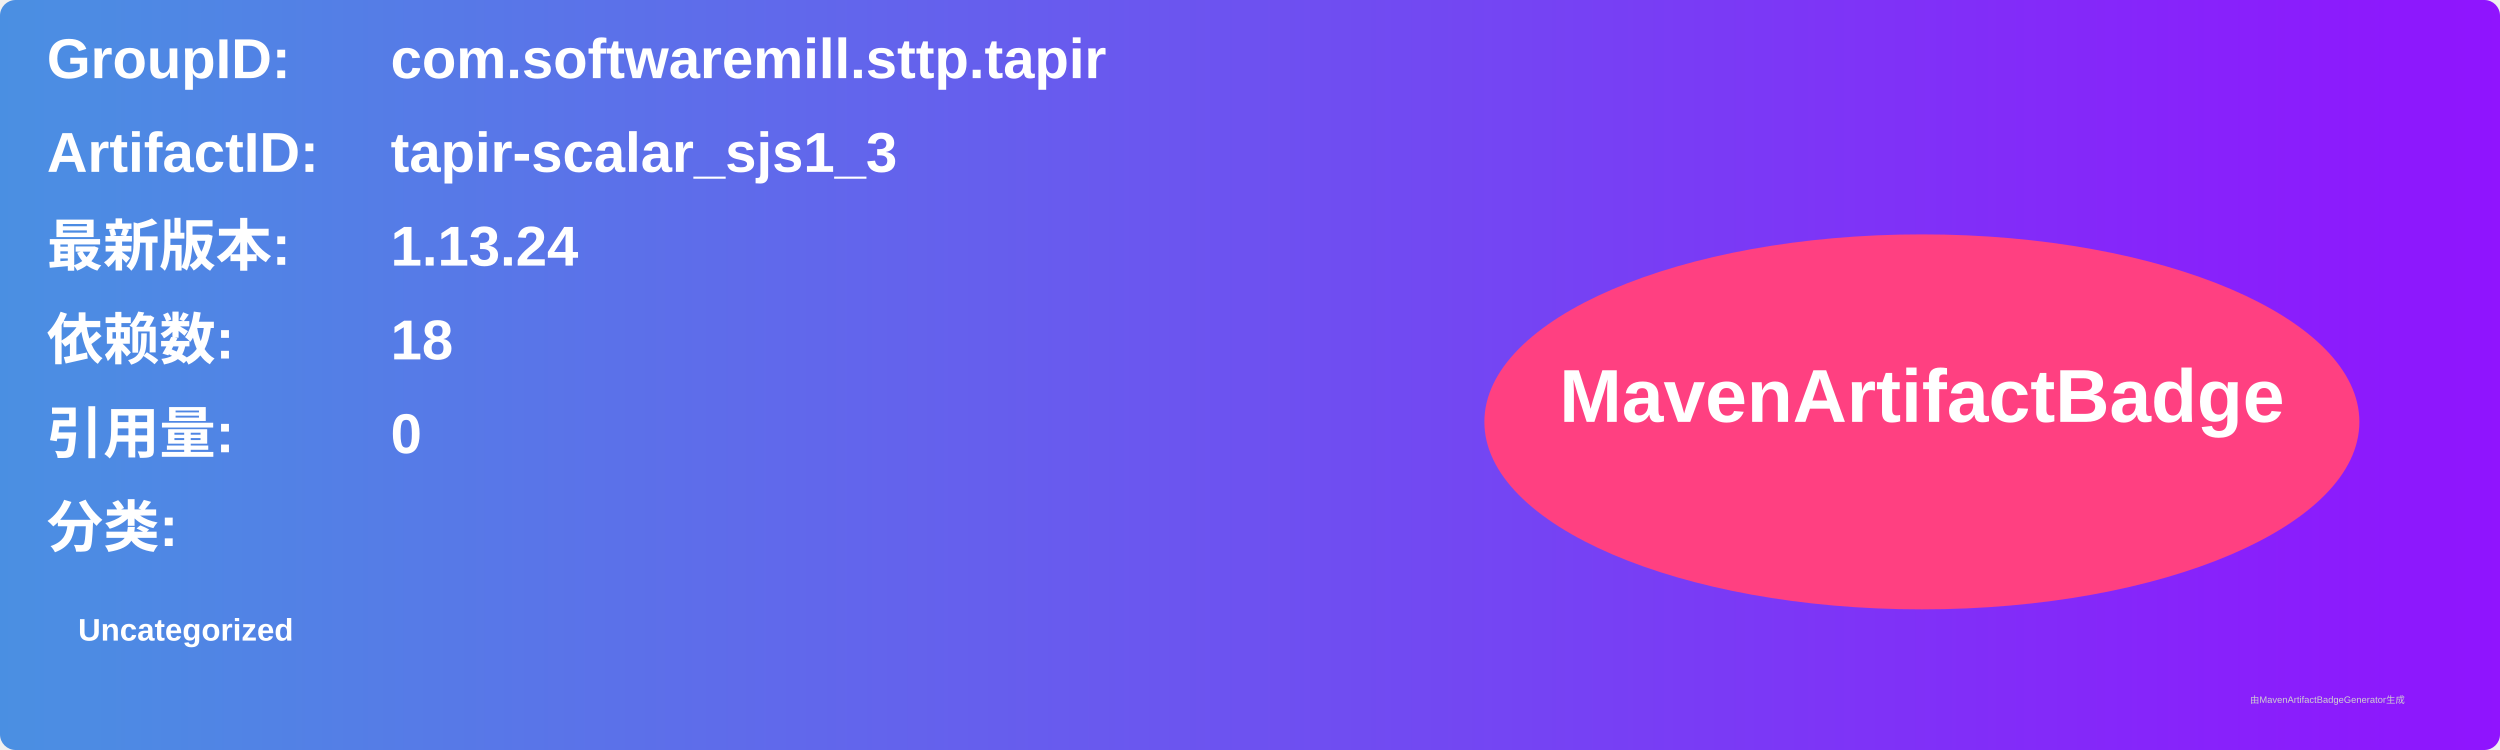
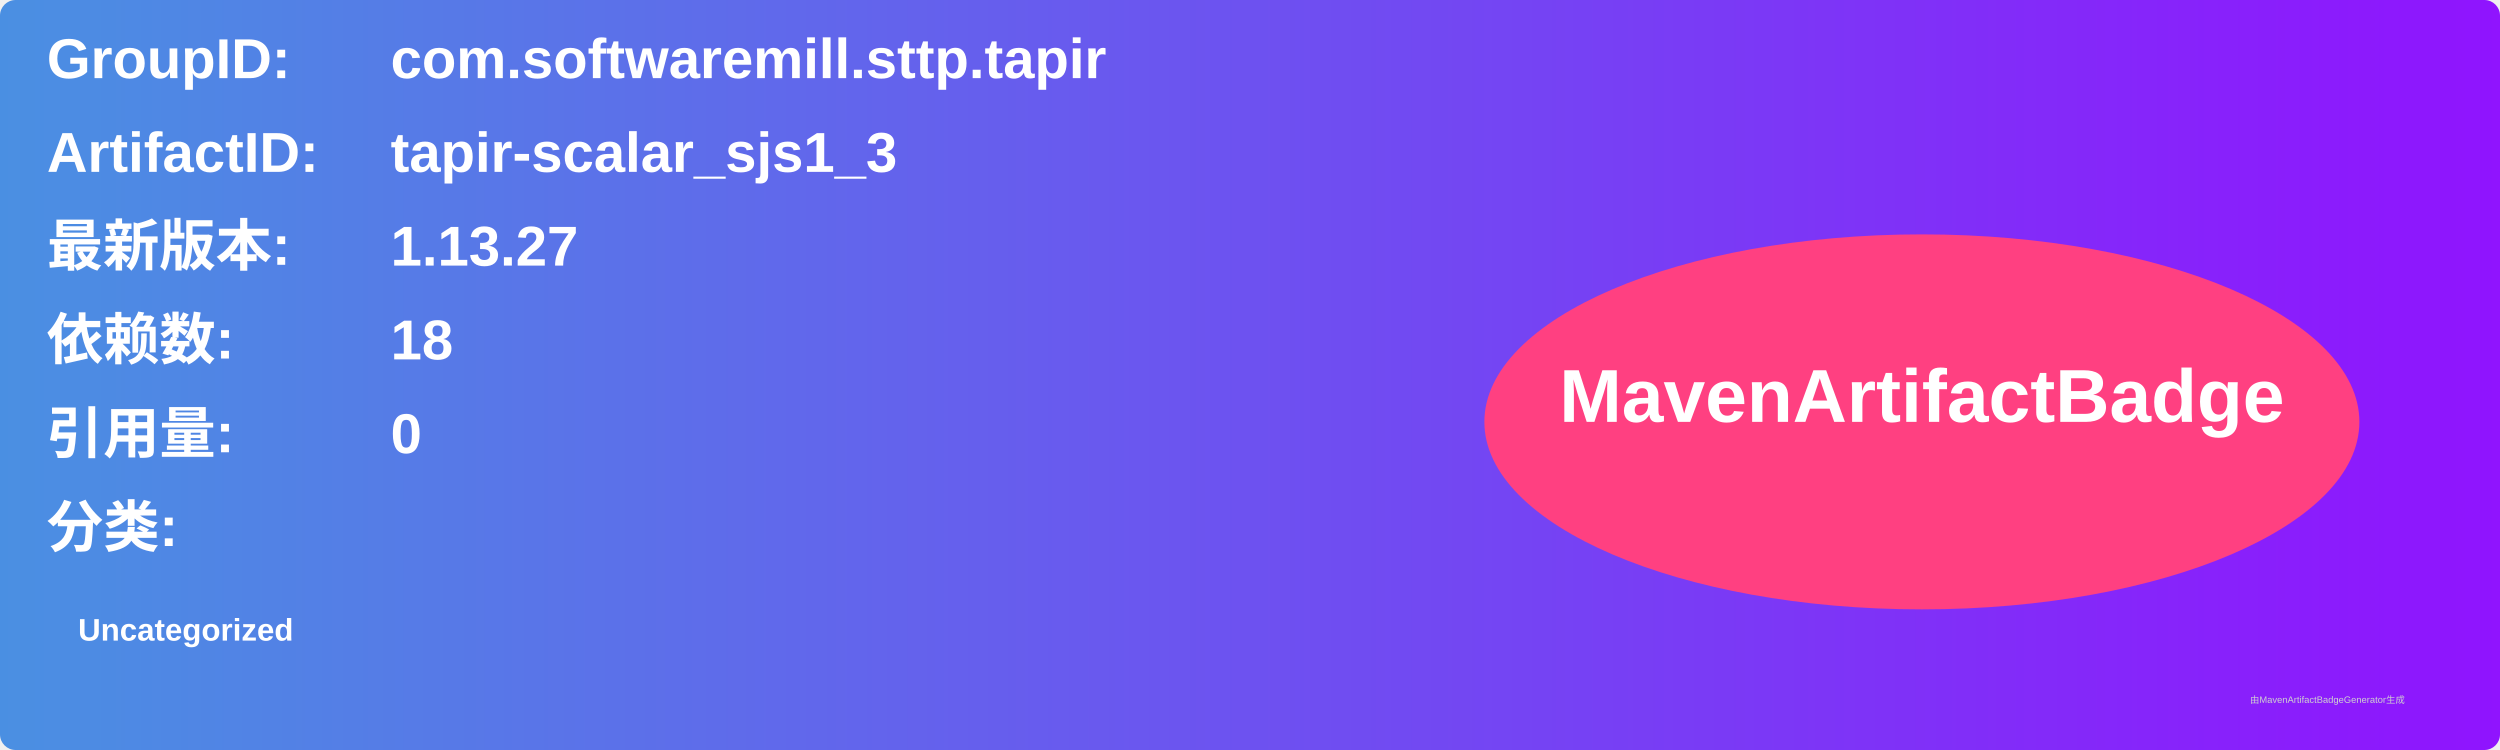
<svg xmlns="http://www.w3.org/2000/svg" width="800" height="240" viewBox="0 0 800 240">
  <linearGradient id="grad" x1="0%" y1="0%" x2="100%" y2="0%">
    <stop offset="0%" stop-color="#4a90e2" />
    <stop offset="100%" stop-color="#9013fe" />
  </linearGradient>
  <rect width="100%" height="100%" rx="5" ry="5" fill="url(#grad)" />
  <g transform="translate(15, 15)">
    <text x="0" y="10" font-family="Arial" font-size="18" fill="white" font-weight="bold" width="260">GroupID:</text>
    <text x="110" y="10" font-family="Arial" font-size="18" fill="white" font-weight="bold" width="460">com.softwaremill.sttp.tapir</text>
    <text x="0" y="40" font-family="Arial" font-size="18" fill="white" font-weight="bold" width="260">ArtifactID:</text>
    <text x="110" y="40" font-family="Arial" font-size="18" fill="white" font-weight="bold" width="460">tapir-scalar_sjs1_3</text>
    <text x="0" y="70" font-family="Arial" font-size="18" fill="white" font-weight="bold">最新版本:</text>
    <text x="110" y="70" font-family="Arial" font-size="18" fill="white" font-weight="bold">
-       <tspan font-weight="bold">1.13.24</tspan>
+       <tspan font-weight="bold">1.13.27</tspan>
    </text>
    <text x="0" y="100" font-family="Arial" font-size="18" fill="white" font-weight="bold">依赖数: </text>
    <text x="110" y="100" font-family="Arial" font-size="18" fill="white">
      <tspan font-weight="bold">18</tspan>
    </text>
    <text x="0" y="130" font-family="Arial" font-size="18" fill="white" font-weight="bold">引用量: </text>
    <text x="110" y="130" font-family="Arial" font-size="18" fill="white">
      <tspan font-weight="bold">0</tspan>
    </text>
    <text x="0" y="160" font-family="Arial" font-size="18" fill="white" font-weight="bold">分类:</text>
    <text x="10" y="190" font-family="Arial" font-size="10" fill="white">
      <tspan font-weight="bold">Uncategorized</tspan>
    </text>
    <ellipse cx="600" cy="120" rx="140" ry="60" fill="#ff4081" />
    <text x="600" y="120" text-anchor="middle" font-family="Arial" font-size="24" fill="white" font-weight="bold">MavenArtifactBadge</text>
  </g>
  <text x="720" y="225" font-family="Arial" font-size="3" fill="#d0d0d0">由MavenArtifactBadgeGenerator生成</text>
</svg>
